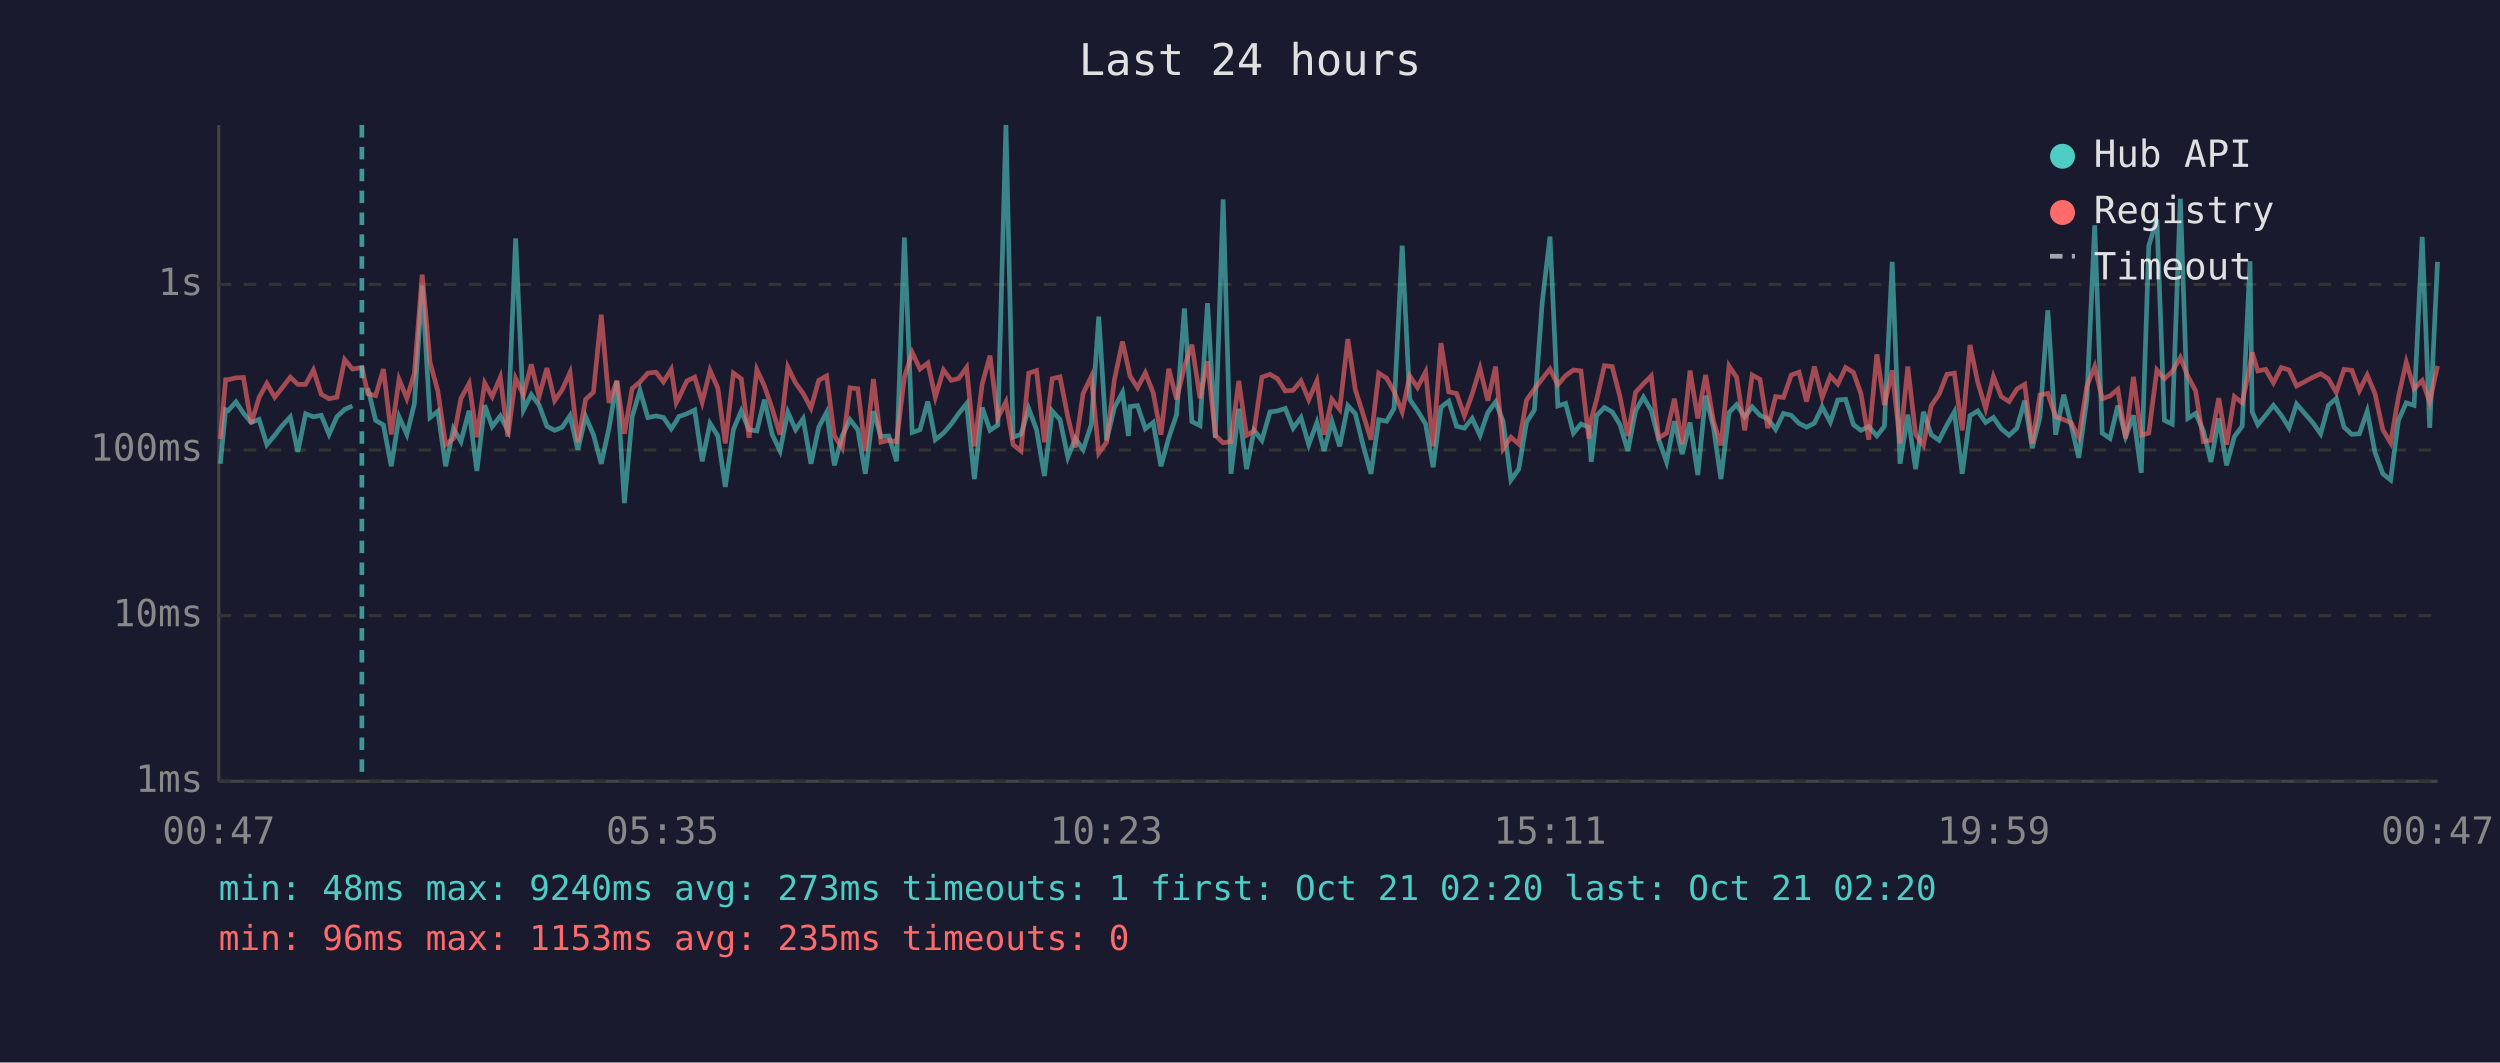
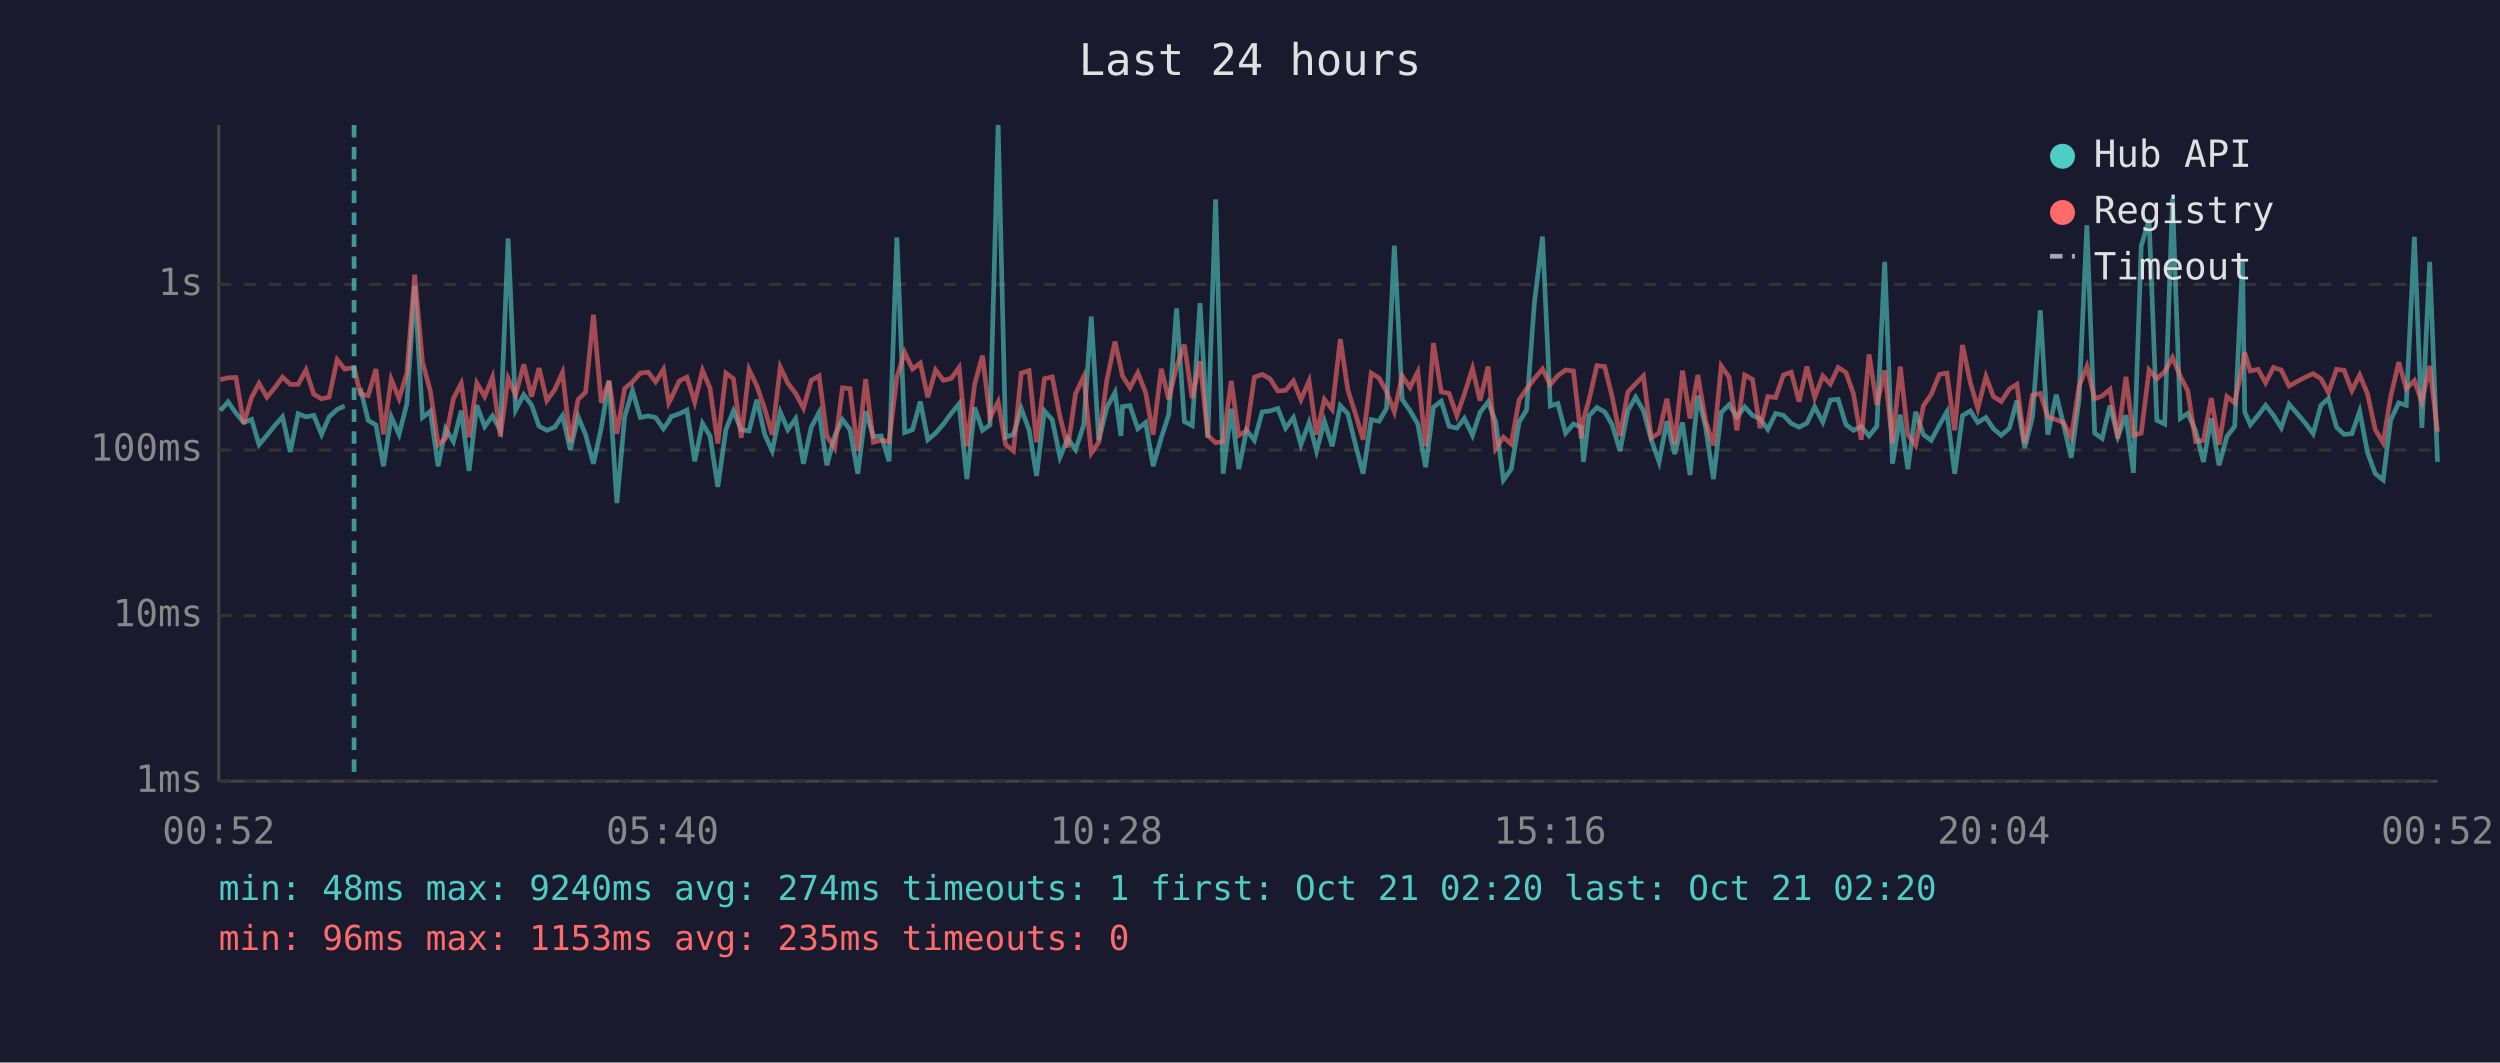
<svg xmlns="http://www.w3.org/2000/svg" viewBox="0 0 800 340" font-family="monospace" font-size="12">
  <rect width="800" height="340" fill="#1a1a2e" />
  <text x="400" y="24" fill="#e0e0e0" font-size="14" text-anchor="middle">Last 24 hours</text>
  <line x1="70" y1="40" x2="70" y2="250" stroke="#444" stroke-width="1" />
  <line x1="70" y1="250" x2="780" y2="250" stroke="#444" stroke-width="1" />
  <line x1="70" y1="250" x2="780" y2="250" stroke="#333" stroke-width="1" stroke-dasharray="4" />
  <text x="65" y="250" fill="#888" text-anchor="end" dominant-baseline="middle">1ms</text>
  <line x1="70" y1="197" x2="780" y2="197" stroke="#333" stroke-width="1" stroke-dasharray="4" />
  <text x="65" y="197" fill="#888" text-anchor="end" dominant-baseline="middle">10ms</text>
  <line x1="70" y1="144" x2="780" y2="144" stroke="#333" stroke-width="1" stroke-dasharray="4" />
  <text x="65" y="144" fill="#888" text-anchor="end" dominant-baseline="middle">100ms</text>
  <line x1="70" y1="91" x2="780" y2="91" stroke="#333" stroke-width="1" stroke-dasharray="4" />
  <text x="65" y="91" fill="#888" text-anchor="end" dominant-baseline="middle">1s</text>
-   <text x="70" y="270" fill="#888" text-anchor="middle">00:47</text>
-   <text x="212" y="270" fill="#888" text-anchor="middle">05:35</text>
-   <text x="354" y="270" fill="#888" text-anchor="middle">10:23</text>
-   <text x="496" y="270" fill="#888" text-anchor="middle">15:11</text>
-   <text x="638" y="270" fill="#888" text-anchor="middle">19:59</text>
-   <text x="780" y="270" fill="#888" text-anchor="middle">00:47</text>
-   <polyline points="70.5,148.4 72.2,131.1 73.0,131.4 75.5,128.6 77.9,132.2 80.4,135.2 82.9,134.2 85.4,142.3 87.9,139.3 90.3,136.2 92.9,133.4 95.3,144.6 97.8,132.4 100.3,133.4 102.8,132.9 105.3,139.0 107.8,133.4 110.3,131.0 112.8,129.9" fill="none" stroke="#4ecdc4" stroke-width="1.5" opacity="0.6" />
-   <polyline points="117.7,124.2 120.2,134.5 122.7,136.0 125.2,149.2 127.7,133.4 130.2,139.0 132.6,129.2 135.1,91.4 137.6,133.6 140.1,131.6 142.6,149.2 145.1,137.2 147.5,141.3 150.1,131.4 152.6,150.7 155.1,129.7 157.5,136.5 160.1,133.1 162.5,137.7 165.0,76.3 167.5,131.2 170.0,126.3 172.5,129.6 175.0,136.4 177.5,137.7 179.9,136.7 182.4,133.0 184.9,143.9 187.4,133.3 189.9,139.1 192.4,148.4 194.9,136.9 197.4,122.0 199.8,161.0 202.3,133.3 204.8,124.9 207.3,133.6 209.9,133.1 212.3,133.6 214.8,137.2 216.4,134.8 217.2,133.3 219.8,132.4 222.3,131.2 224.7,147.6 227.2,135.5 229.7,139.5 232.1,155.8 234.7,137.4 237.2,131.5 239.7,137.5 242.2,137.9 244.6,127.9 247.1,139.0 249.6,144.3 252.1,131.9 254.6,137.5 257.0,134.0 259.5,148.4 262.0,136.7 264.5,132.0 267.0,148.9 269.5,139.5 272.0,134.3 274.5,137.5 276.9,151.6 279.5,131.6 281.9,139.7 284.4,139.5 286.9,147.6 289.4,76.0 291.9,138.4 294.4,137.5 296.9,128.5 299.3,140.7 301.9,138.6 304.4,135.7 306.8,132.3 309.3,129.2 311.8,153.3 314.3,130.4 316.8,137.7 319.3,136.0 321.9,40.0 324.2,139.9 326.7,139.0 329.2,130.8 331.7,137.5 334.2,152.3 336.7,131.5 339.2,134.3 341.7,146.3 344.1,140.3 346.6,143.9 349.2,135.9 351.6,101.3 354.1,140.9 356.6,130.4 359.2,125.6 361.1,139.5 361.6,130.1 364.0,129.8 366.5,137.2 369.0,135.2 371.5,149.2 374.0,140.1 376.5,132.7 379.0,98.7 381.4,134.9 384.0,136.2 386.4,97.0 388.9,140.1 391.4,63.8 393.9,151.6 396.4,130.8 398.9,150.1 401.3,137.7 403.8,140.9 406.4,131.8 408.8,131.5 411.3,130.7 413.8,137.0 416.3,133.6 418.8,142.3 421.4,135.2 423.7,144.3 426.2,134.8 428.7,142.8 431.3,129.8 433.7,132.4 436.2,142.5 438.7,151.6 441.2,134.3 443.7,134.8 446.1,130.7 448.7,78.6 451.1,127.8 453.6,131.4 456.2,135.7 458.6,149.5 461.1,130.3 463.6,128.4 466.1,136.4 468.6,137.0 471.1,133.9 473.6,139.3 476.1,132.0 478.6,128.6 481.0,134.9 483.5,153.6 486.0,150.1 488.5,135.1 491.0,131.2 493.5,96.9 496.0,75.7 498.5,129.9 501.0,129.1 503.5,138.6 505.9,135.7 508.4,136.7 509.2,147.8 510.9,133.0 513.4,130.4 515.9,131.8 518.4,135.9 520.9,144.3 523.4,131.4 525.9,127.1 528.4,131.4 530.8,140.7 533.3,147.8 535.8,134.8 538.3,145.3 540.8,135.2 543.3,152.0 545.8,126.6 548.3,136.7 550.7,153.3 553.3,132.0 555.7,129.5 558.3,133.4 560.7,130.2 563.2,132.9 565.7,134.0 568.2,137.4 570.7,132.3 573.2,132.9 575.7,135.5 578.1,136.7 580.6,135.4 583.1,130.2 585.7,135.1 588.1,128.0 590.6,127.8 593.1,135.9 595.5,137.7 598.0,136.5 600.6,139.5 603.0,136.4 605.5,83.8 608.0,148.4 610.5,132.7 613.0,150.1 615.5,131.8 618.0,139.1 620.5,140.9 623.0,136.0 625.4,131.8 627.9,151.6 630.4,133.0 632.9,131.5 635.4,135.2 637.9,133.6 640.4,137.2 642.9,139.3 645.4,137.0 647.9,128.2 650.3,143.4 652.8,133.4 655.3,99.3 657.8,139.1 660.4,126.3 662.7,135.7 665.2,146.5 667.8,127.7 670.3,72.1 672.7,138.6 675.2,140.3 677.7,129.8 680.2,139.7 682.7,132.9 685.2,151.3 687.6,78.7 690.2,70.2 692.6,134.5 695.1,135.7 697.7,63.6 700.1,133.9 702.6,132.3 705.1,137.9 707.5,147.8 710.0,133.9 712.5,148.9 715.0,139.7 717.5,136.4 720.0,83.6 720.7,131.8 722.5,135.9 725.0,132.9 727.5,129.7 730.0,132.9 732.5,136.9 734.9,129.3 740.2,135.4 742.6,138.8 745.1,129.7 747.6,127.5 750.1,136.7 752.6,139.0 755.0,138.8 757.5,131.6 760.0,144.8 762.5,151.6 765.0,153.6 767.5,134.5 770.0,128.9 772.5,129.7 775.1,75.8 777.5,136.9 780.0,83.8" fill="none" stroke="#4ecdc4" stroke-width="1.5" opacity="0.6" />
-   <polyline points="70.5,140.5 72.2,121.5 73.0,121.5 75.5,120.9 77.9,120.8 80.4,135.5 82.9,127.2 85.4,122.7 87.9,127.1 90.3,124.1 92.9,120.7 95.3,123.0 97.8,123.0 100.3,118.4 102.8,126.2 105.3,127.6 107.8,127.1 110.3,115.1 112.8,118.1 115.8,117.6 117.7,126.0 120.2,126.6 122.7,118.1 125.2,139.0 127.7,121.4 130.2,127.5 132.6,119.5 135.1,87.9 137.6,115.9 140.1,125.1 142.6,142.3 145.1,140.3 147.5,127.5 150.1,122.7 152.6,139.9 155.1,122.6 157.5,126.9 160.1,120.7 162.5,139.7 165.0,121.1 167.5,126.4 170.0,116.6 172.5,126.9 175.0,117.8 177.5,128.2 179.9,124.7 182.4,119.2 184.9,141.5 187.4,127.8 189.9,125.5 192.4,100.7 194.9,128.9 197.4,121.8 199.8,138.8 202.3,124.3 204.8,122.2 207.3,119.4 209.9,119.1 212.3,122.2 214.8,118.2 216.4,128.9 217.2,127.4 219.8,121.9 222.3,120.7 224.7,128.7 227.2,118.5 229.7,124.2 232.1,141.9 234.7,119.4 237.2,121.2 239.7,140.1 242.2,118.3 244.6,123.5 247.1,130.8 249.6,139.1 252.1,117.5 254.6,122.6 257.0,125.9 259.5,130.6 262.0,121.7 264.5,120.3 267.0,139.5 269.5,143.4 272.0,124.1 274.5,124.4 276.9,144.3 279.5,121.3 281.9,141.5 284.4,140.9 286.9,141.3 289.4,120.7 291.9,112.8 294.4,118.1 296.9,116.2 299.3,127.1 301.9,118.4 304.4,121.7 306.8,121.1 309.3,117.6 311.8,142.8 314.3,122.9 316.8,113.8 319.3,133.7 321.9,128.6 324.2,142.3 326.7,144.3 329.2,119.4 331.7,118.6 334.2,141.5 336.7,121.2 339.2,120.6 341.7,133.4 344.1,143.2 346.6,125.9 349.2,120.5 351.6,145.0 354.1,141.5 356.6,121.6 359.2,109.3 361.1,117.9 361.6,120.3 364.0,124.1 366.5,119.3 369.0,125.6 371.5,139.1 374.0,118.0 376.5,127.8 379.0,117.3 381.4,110.3 384.0,127.4 386.4,115.6 388.9,139.3 391.4,141.7 393.9,141.3 396.4,121.9 398.9,139.3 401.3,137.9 403.8,120.7 406.4,119.8 408.8,121.2 411.3,125.1 413.8,124.9 416.3,121.9 418.8,127.9 421.4,121.9 423.7,139.1 426.2,127.8 428.7,131.0 431.3,108.5 433.7,124.7 436.2,132.6 438.7,140.7 441.2,119.4 443.7,121.0 446.1,125.3 448.7,131.8 451.1,120.3 453.6,124.0 456.2,119.0 458.6,142.8 461.1,109.8 463.6,125.4 466.1,125.9 468.6,133.0 471.1,126.1 473.6,117.9 476.1,128.2 478.6,117.3 481.0,143.6 483.5,139.9 486.0,142.1 488.5,128.0 491.0,124.5 493.5,121.2 496.0,118.1 498.5,123.1 501.0,120.2 503.5,118.4 505.9,118.7 508.4,140.3 509.2,134.2 510.9,127.9 513.4,117.0 515.9,117.3 518.4,127.0 520.9,139.5 523.4,125.5 525.9,122.8 528.4,120.3 530.8,140.1 533.3,138.6 535.8,127.6 538.3,142.1 540.8,118.6 543.3,133.9 545.8,120.0 548.3,134.8 550.7,142.5 553.3,117.1 555.7,120.7 558.3,137.7 560.7,120.0 563.2,121.4 565.7,137.0 568.2,126.9 570.7,127.2 573.2,120.0 575.7,119.1 578.1,128.5 580.6,117.3 583.1,127.2 585.7,120.3 588.1,122.9 590.6,117.6 593.1,119.2 595.5,126.0 598.0,140.7 600.6,113.4 603.0,129.6 605.5,118.5 608.0,141.9 610.5,117.3 613.0,139.0 615.5,142.5 618.0,129.8 620.5,126.2 623.0,119.8 625.4,119.4 627.9,137.7 630.4,110.4 632.9,122.4 635.4,130.7 637.9,120.5 640.4,126.9 642.9,128.5 645.4,124.5 647.9,123.0 650.3,141.9 652.8,126.4 655.3,125.9 657.8,133.4 660.4,134.3 662.7,135.2 665.2,139.9 667.8,123.6 670.3,117.3 672.7,127.6 675.2,126.7 677.7,124.6 680.2,140.3 682.7,120.6 685.2,139.3 687.6,138.6 690.2,118.4 692.6,121.2 695.1,118.9 697.7,114.4 700.1,120.4 702.6,125.1 705.1,141.3 707.5,140.9 710.0,127.4 712.5,142.3 715.0,126.9 717.5,128.9 720.0,116.9 720.7,112.8 722.5,118.7 725.0,118.2 727.5,122.5 730.0,117.6 732.5,118.4 734.9,123.5 740.2,120.7 742.6,119.6 745.1,121.2 747.6,125.6 750.1,118.2 752.6,118.5 755.0,125.0 757.5,120.0 760.0,126.0 762.5,137.5 765.0,141.7 767.5,127.0 770.0,115.9 772.5,124.4 775.1,121.8 777.5,128.6 780.0,117.1" fill="none" stroke="#ff6b6b" stroke-width="1.5" opacity="0.6" />
-   <line x1="115.8" y1="40" x2="115.8" y2="250" stroke="#4ecdc4" stroke-width="1.5" stroke-dasharray="4,3" opacity="0.7" />
+   <text x="70" y="270" fill="#888" text-anchor="middle">00:52</text>
+   <text x="212" y="270" fill="#888" text-anchor="middle">05:40</text>
+   <text x="354" y="270" fill="#888" text-anchor="middle">10:28</text>
+   <text x="496" y="270" fill="#888" text-anchor="middle">15:16</text>
+   <text x="638" y="270" fill="#888" text-anchor="middle">20:04</text>
+   <text x="780" y="270" fill="#888" text-anchor="middle">00:52</text>
+   <polyline points="70.5,131.4 73.0,128.6 75.5,132.2 78.0,135.2 80.5,134.2 82.9,142.3 85.4,139.3 87.9,136.2 90.4,133.4 92.9,144.6 95.4,132.4 97.9,133.4 100.4,132.9 102.9,139.0 105.3,133.4 107.9,131.0 110.3,129.9" fill="none" stroke="#4ecdc4" stroke-width="1.5" opacity="0.6" />
+   <polyline points="115.3,124.2 117.8,134.5 120.3,136.0 122.7,149.2 125.2,133.4 127.7,139.0 130.2,129.2 132.7,91.4 135.2,133.6 137.7,131.6 140.2,149.2 142.6,137.2 145.1,141.3 147.6,131.4 150.1,150.7 152.6,129.7 155.1,136.5 157.6,133.1 160.1,137.7 162.6,76.3 165.0,131.2 167.6,126.3 170.1,129.6 172.5,136.4 175.0,137.7 177.5,136.7 180.0,133.0 182.5,143.9 185.0,133.3 187.4,139.1 189.9,148.4 192.4,136.9 194.9,122.0 197.4,161.0 199.9,133.3 202.4,124.9 204.9,133.6 207.4,133.1 209.8,133.6 212.3,137.2 214.0,134.8 214.8,133.3 217.4,132.4 219.8,131.2 222.3,147.6 224.8,135.5 227.2,139.5 229.7,155.8 232.3,137.4 234.7,131.5 237.2,137.5 239.7,137.9 242.2,127.9 244.7,139.0 247.1,144.3 249.7,131.9 252.1,137.5 254.6,134.0 257.1,148.4 259.6,136.7 262.1,132.0 264.6,148.9 267.1,139.5 269.6,134.3 272.0,137.5 274.5,151.6 277.0,131.6 279.5,139.7 282.0,139.5 284.5,147.6 287.0,76.0 289.5,138.4 292.0,137.5 294.5,128.5 296.9,140.7 299.4,138.6 301.9,135.7 304.4,132.3 306.9,129.2 309.4,153.3 311.9,130.4 314.4,137.7 316.8,136.0 319.4,40.0 321.8,139.9 324.3,139.0 326.8,130.8 329.3,137.5 331.7,152.3 334.2,131.5 336.7,134.3 339.2,146.3 341.7,140.3 344.2,143.9 346.8,135.9 349.2,101.3 351.6,140.9 354.2,130.4 356.8,125.6 358.7,139.5 359.2,130.1 361.6,129.8 364.1,137.2 366.6,135.2 369.0,149.2 371.6,140.1 374.0,132.7 376.5,98.7 379.0,134.9 381.5,136.2 384.0,97.0 386.5,140.1 389.0,63.8 391.4,151.6 394.0,130.8 396.4,150.1 398.9,137.7 401.4,140.9 403.9,131.8 406.4,131.5 408.9,130.7 411.4,137.0 413.9,133.6 416.3,142.3 418.9,135.2 421.3,144.3 423.8,134.8 426.3,142.8 428.9,129.8 431.3,132.4 433.8,142.5 436.2,151.6 438.8,134.3 441.3,134.8 443.7,130.7 446.2,78.6 448.7,127.8 451.2,131.4 453.7,135.7 456.2,149.5 458.7,130.3 461.2,128.4 463.7,136.4 466.2,137.0 468.6,133.9 471.2,139.3 473.6,132.0 476.2,128.6 478.6,134.9 481.1,153.6 483.6,150.1 486.1,135.1 488.5,131.2 491.0,96.9 493.6,75.7 496.1,129.9 498.5,129.1 501.0,138.6 503.5,135.7 506.0,136.7 506.7,147.8 508.5,133.0 511.0,130.4 513.5,131.8 515.9,135.9 518.4,144.3 520.9,131.4 523.4,127.1 525.9,131.4 528.4,140.7 530.9,147.8 533.4,134.8 535.9,145.3 538.4,135.2 540.8,152.0 543.3,126.6 545.8,136.7 548.3,153.3 550.8,132.0 553.3,129.5 555.8,133.4 558.3,130.2 560.8,132.9 563.2,134.0 565.7,137.4 568.2,132.3 570.7,132.9 573.2,135.5 575.7,136.7 578.2,135.4 580.7,130.2 583.3,135.1 585.7,128.0 588.2,127.8 590.7,135.9 593.1,137.7 595.6,136.5 598.1,139.5 600.6,136.4 603.1,83.8 605.6,148.4 608.1,132.7 610.5,150.1 613.0,131.8 615.5,139.1 618.0,140.9 620.6,136.0 623.0,131.8 625.5,151.6 628.0,133.0 630.5,131.5 632.9,135.2 635.5,133.6 637.9,137.2 640.4,139.3 643.0,137.0 645.4,128.2 647.9,143.4 650.4,133.4 652.9,99.3 655.3,139.1 658.0,126.3 660.3,135.7 662.8,146.5 665.3,127.7 667.8,72.1 670.3,138.6 672.7,140.3 675.2,129.8 677.7,139.7 680.3,132.9 682.7,151.3 685.2,78.7 687.7,70.2 690.2,134.5 692.7,135.7 695.2,63.6 697.7,133.9 700.1,132.3 702.6,137.9 705.1,147.8 707.6,133.9 710.1,148.9 712.6,139.7 715.1,136.4 717.6,83.6 718.3,131.8 720.1,135.9 722.6,132.9 725.0,129.7 727.5,132.9 730.0,136.9 732.5,129.3 737.7,135.4 740.2,138.8 742.7,129.7 745.1,127.5 747.7,136.7 750.1,139.0 752.6,138.8 755.1,131.6 757.6,144.8 760.1,151.6 762.6,153.6 765.0,134.5 767.6,128.9 770.0,129.7 772.6,75.8 775.0,136.9 777.5,83.8 780.0,147.8" fill="none" stroke="#4ecdc4" stroke-width="1.5" opacity="0.6" />
+   <polyline points="70.5,121.5 73.0,120.9 75.5,120.8 78.0,135.5 80.5,127.2 82.9,122.7 85.4,127.1 87.9,124.1 90.4,120.7 92.9,123.0 95.4,123.0 97.9,118.4 100.4,126.2 102.9,127.6 105.3,127.1 107.9,115.1 110.3,118.1 113.3,117.6 115.3,126.0 117.8,126.6 120.3,118.1 122.7,139.0 125.2,121.4 127.7,127.5 130.2,119.5 132.7,87.9 135.2,115.9 137.7,125.1 140.2,142.3 142.6,140.3 145.1,127.5 147.6,122.7 150.1,139.9 152.6,122.6 155.1,126.9 157.6,120.7 160.1,139.7 162.6,121.1 165.0,126.4 167.6,116.6 170.1,126.9 172.5,117.8 175.0,128.2 177.5,124.7 180.0,119.2 182.5,141.5 185.0,127.8 187.4,125.5 189.9,100.7 192.4,128.9 194.9,121.8 197.4,138.8 199.9,124.3 202.4,122.2 204.9,119.4 207.4,119.1 209.8,122.2 212.3,118.2 214.0,128.9 214.8,127.4 217.4,121.9 219.8,120.7 222.3,128.7 224.8,118.5 227.2,124.2 229.7,141.9 232.3,119.4 234.7,121.2 237.2,140.1 239.7,118.3 242.2,123.5 244.7,130.8 247.1,139.1 249.7,117.5 252.1,122.6 254.6,125.9 257.1,130.6 259.6,121.7 262.1,120.3 264.6,139.5 267.1,143.4 269.6,124.1 272.0,124.4 274.5,144.3 277.0,121.3 279.5,141.5 282.0,140.9 284.5,141.3 287.0,120.7 289.5,112.8 292.0,118.1 294.5,116.2 296.9,127.1 299.4,118.4 301.9,121.7 304.4,121.1 306.9,117.6 309.4,142.8 311.9,122.9 314.4,113.8 316.8,133.7 319.4,128.6 321.8,142.3 324.3,144.3 326.8,119.4 329.3,118.6 331.7,141.5 334.2,121.2 336.7,120.6 339.2,133.4 341.7,143.2 344.2,125.9 346.8,120.5 349.2,145.0 351.6,141.5 354.2,121.6 356.8,109.3 358.7,117.9 359.2,120.3 361.6,124.1 364.1,119.3 366.6,125.6 369.0,139.1 371.6,118.0 374.0,127.8 376.5,117.3 379.0,110.3 381.5,127.4 384.0,115.6 386.5,139.3 389.0,141.7 391.4,141.3 394.0,121.9 396.4,139.3 398.9,137.9 401.4,120.7 403.9,119.8 406.4,121.2 408.9,125.1 411.4,124.9 413.9,121.9 416.3,127.9 418.9,121.9 421.3,139.1 423.8,127.8 426.3,131.0 428.9,108.5 431.3,124.7 433.8,132.6 436.2,140.7 438.8,119.4 441.3,121.0 443.7,125.3 446.2,131.8 448.7,120.3 451.2,124.0 453.7,119.0 456.2,142.8 458.7,109.8 461.2,125.4 463.7,125.9 466.2,133.0 468.6,126.1 471.2,117.9 473.6,128.2 476.2,117.3 478.6,143.6 481.1,139.9 483.6,142.1 486.1,128.0 488.5,124.5 491.0,121.2 493.6,118.1 496.1,123.1 498.5,120.2 501.0,118.4 503.5,118.7 506.0,140.3 506.7,134.2 508.5,127.9 511.0,117.0 513.5,117.3 515.9,127.0 518.4,139.5 520.9,125.5 523.4,122.8 525.9,120.3 528.4,140.1 530.9,138.6 533.4,127.6 535.9,142.1 538.4,118.6 540.8,133.9 543.3,120.0 545.8,134.8 548.3,142.5 550.8,117.1 553.3,120.7 555.8,137.7 558.3,120.0 560.8,121.4 563.2,137.0 565.7,126.9 568.2,127.2 570.7,120.0 573.2,119.1 575.7,128.5 578.2,117.3 580.7,127.2 583.3,120.3 585.7,122.9 588.2,117.6 590.7,119.2 593.1,126.0 595.6,140.7 598.1,113.4 600.6,129.6 603.1,118.5 605.6,141.9 608.1,117.3 610.5,139.0 613.0,142.5 615.5,129.8 618.0,126.2 620.6,119.8 623.0,119.4 625.5,137.7 628.0,110.4 630.5,122.4 632.9,130.7 635.5,120.5 637.9,126.9 640.4,128.5 643.0,124.5 645.4,123.0 647.9,141.9 650.4,126.4 652.9,125.9 655.3,133.4 658.0,134.3 660.3,135.2 662.8,139.9 665.3,123.6 667.8,117.3 670.3,127.6 672.7,126.7 675.2,124.6 677.7,140.3 680.3,120.6 682.7,139.3 685.2,138.6 687.7,118.4 690.2,121.2 692.7,118.9 695.2,114.4 697.7,120.4 700.1,125.1 702.6,141.3 705.1,140.9 707.6,127.4 710.1,142.3 712.6,126.9 715.1,128.9 717.6,116.9 718.3,112.8 720.1,118.7 722.6,118.2 725.0,122.5 727.5,117.6 730.0,118.4 732.5,123.5 737.7,120.7 740.2,119.6 742.7,121.2 745.1,125.6 747.7,118.2 750.1,118.5 752.6,125.0 755.1,120.0 757.6,126.0 760.1,137.5 762.6,141.7 765.0,127.0 767.6,115.9 770.0,124.4 772.6,121.8 775.0,128.6 777.5,117.1 780.0,138.2" fill="none" stroke="#ff6b6b" stroke-width="1.5" opacity="0.6" />
+   <line x1="113.3" y1="40" x2="113.3" y2="250" stroke="#4ecdc4" stroke-width="1.5" stroke-dasharray="4,3" opacity="0.7" />
  <circle cx="660" cy="50" r="4" fill="#4ecdc4" />
  <text x="670" y="50" fill="#e0e0e0" dominant-baseline="middle">Hub API</text>
  <circle cx="660" cy="68" r="4" fill="#ff6b6b" />
  <text x="670" y="68" fill="#e0e0e0" dominant-baseline="middle">Registry</text>
  <line x1="656" y1="82" x2="664" y2="82" stroke="#e0e0e0" stroke-width="1.5" stroke-dasharray="4,3" opacity="0.7" />
  <text x="670" y="86" fill="#e0e0e0" dominant-baseline="middle">Timeout</text>
-   <text x="70" y="288" fill="#4ecdc4" font-size="11">min: 48ms  max: 9240ms  avg: 273ms  timeouts: 1  first: Oct 21 02:20  last: Oct 21 02:20</text>
+   <text x="70" y="288" fill="#4ecdc4" font-size="11">min: 48ms  max: 9240ms  avg: 274ms  timeouts: 1  first: Oct 21 02:20  last: Oct 21 02:20</text>
  <text x="70" y="304" fill="#ff6b6b" font-size="11">min: 96ms  max: 1153ms  avg: 235ms  timeouts: 0</text>
</svg>
